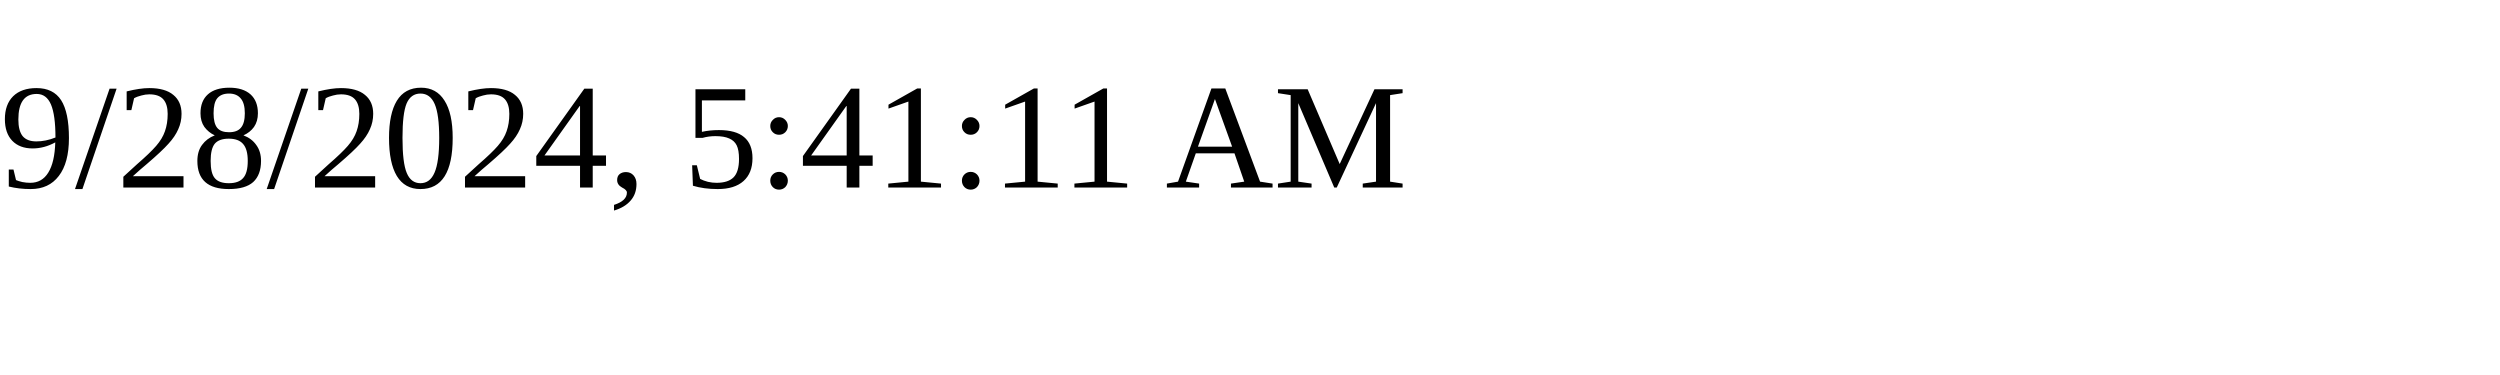
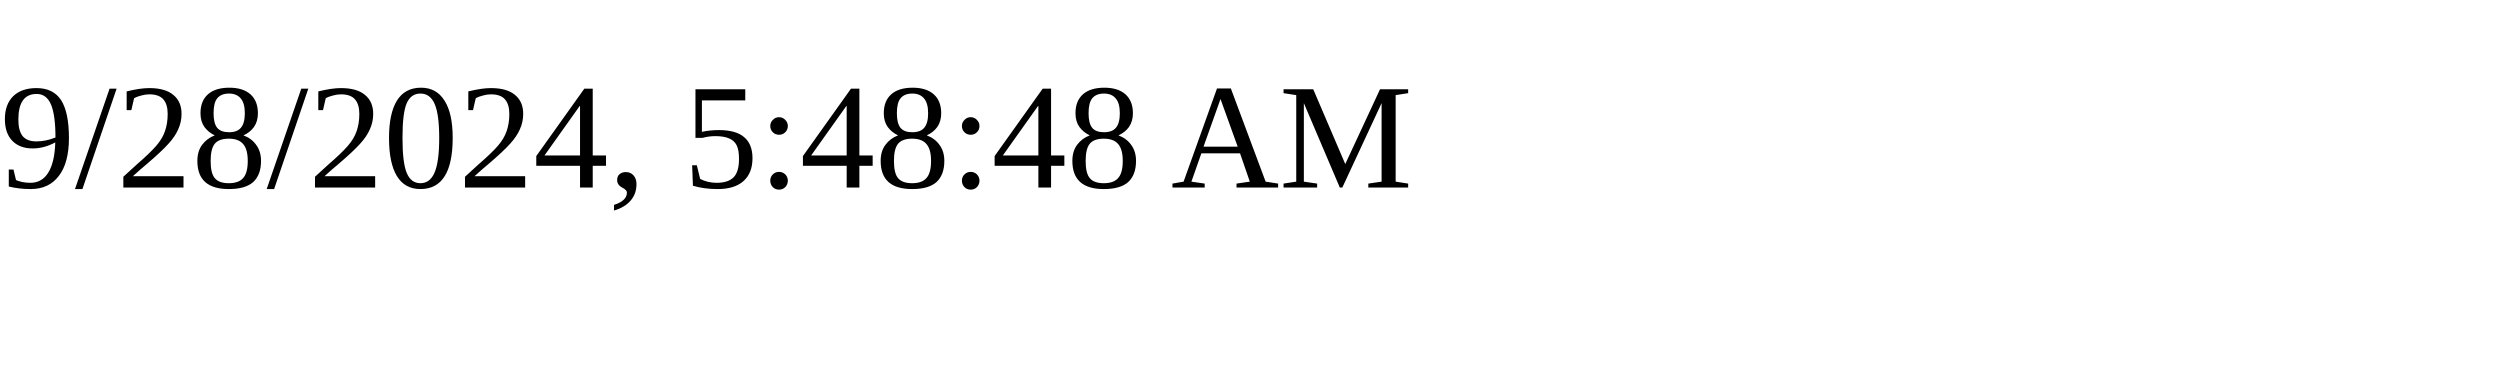
<svg xmlns="http://www.w3.org/2000/svg" height="30" width="200">
-   <text x="0" y="15">9/28/2024, 5:41:11 AM</text>
+   <text x="0" y="15">9/28/2024, 5:48:48 AM</text>
</svg>
